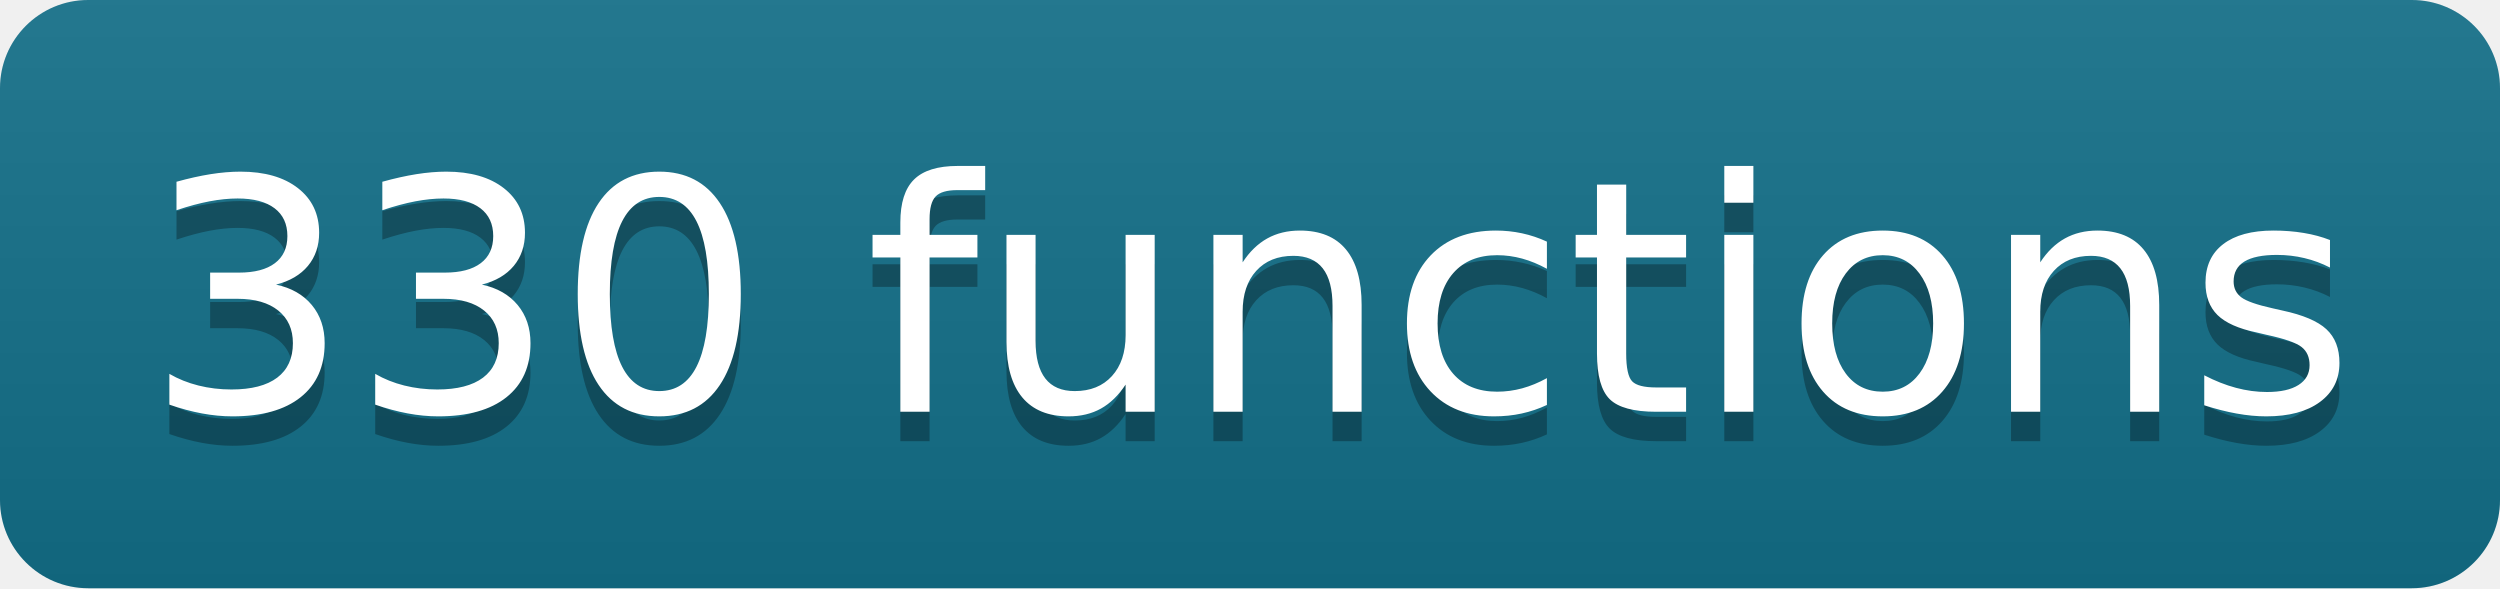
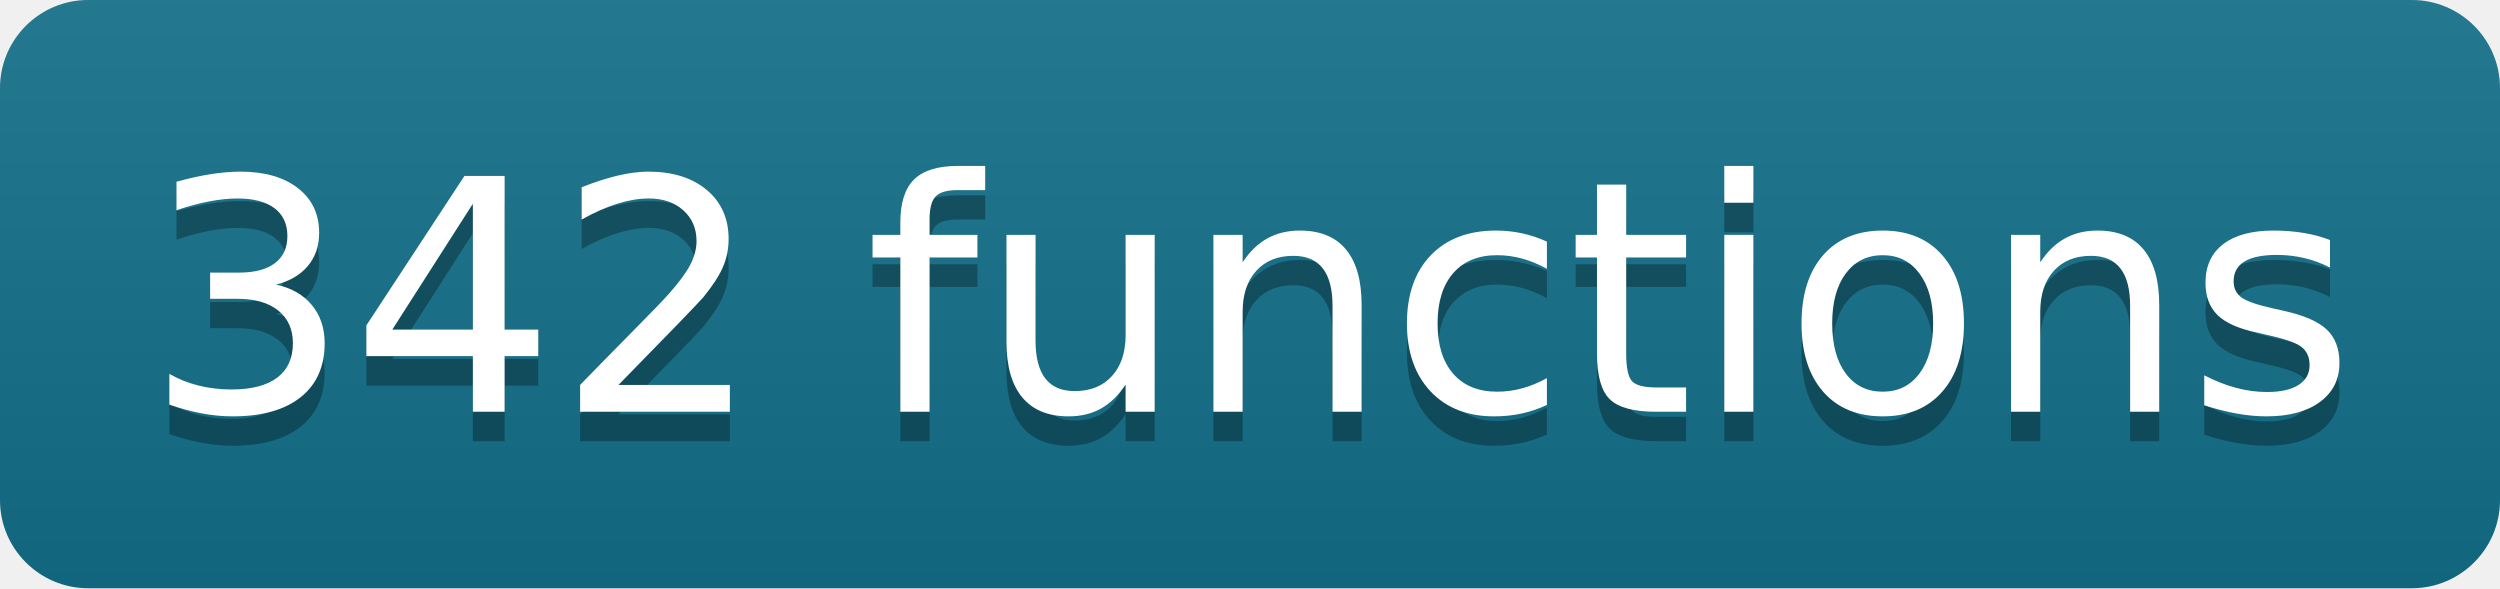
- <svg xmlns="http://www.w3.org/2000/svg" width="85" height="20" role="img" aria-label="330 functions" class="mdl-js">
+ <svg xmlns="http://www.w3.org/2000/svg" width="85" height="20" role="img" aria-label="342 functions" class="mdl-js">
  <linearGradient id="s" x2="0" y2="100%">
    <stop offset="0" stop-color="#bbb" stop-opacity=".1" />
    <stop offset="1" stop-opacity=".1" />
  </linearGradient>
  <clipPath id="r">
    <rect width="85" height="20" rx="3" fill="#fff" />
  </clipPath>
  <g clip-path="url(#r)">
    <rect width="0" height="20" fill="#13708a" />
    <rect x="0" width="85" height="20" fill="#13708a" />
    <rect width="85" height="20" fill="url(#s)" />
  </g>
  <g fill="#fff" text-anchor="middle" font-family="Verdana,Geneva,DejaVu Sans,sans-serif" text-rendering="geometricPrecision" font-size="110">
-     <text aria-hidden="true" x="425" y="150" fill="#010101" fill-opacity=".3" transform="scale(.1)" textLength="750">330 functions</text>
-     <text x="425" y="140" transform="scale(.1)" fill="#fff" textLength="750">330 functions</text>
+     <text aria-hidden="true" x="425" y="150" fill="#010101" fill-opacity=".3" transform="scale(.1)" textLength="750">342 functions</text>
+     <text x="425" y="140" transform="scale(.1)" fill="#fff" textLength="750">342 functions</text>
  </g>
</svg>
